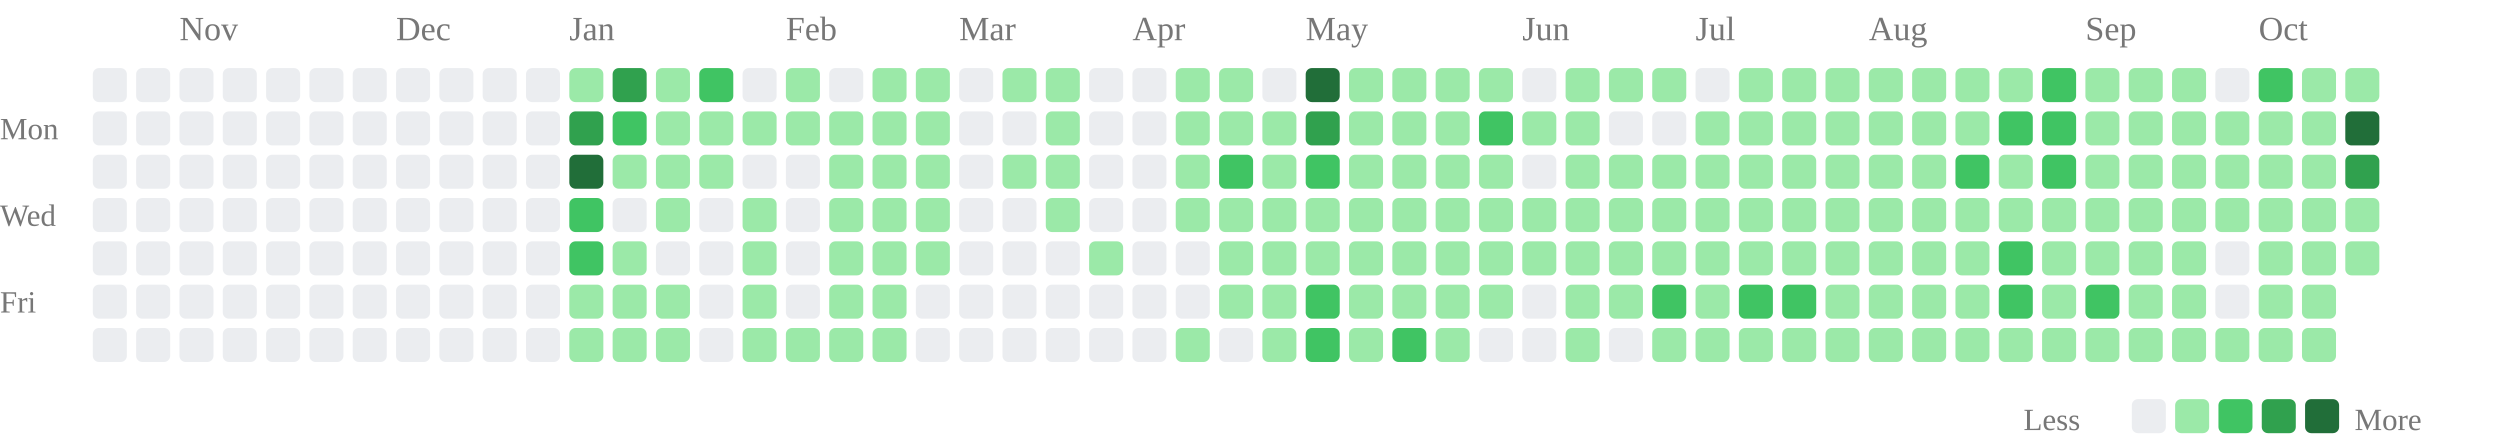
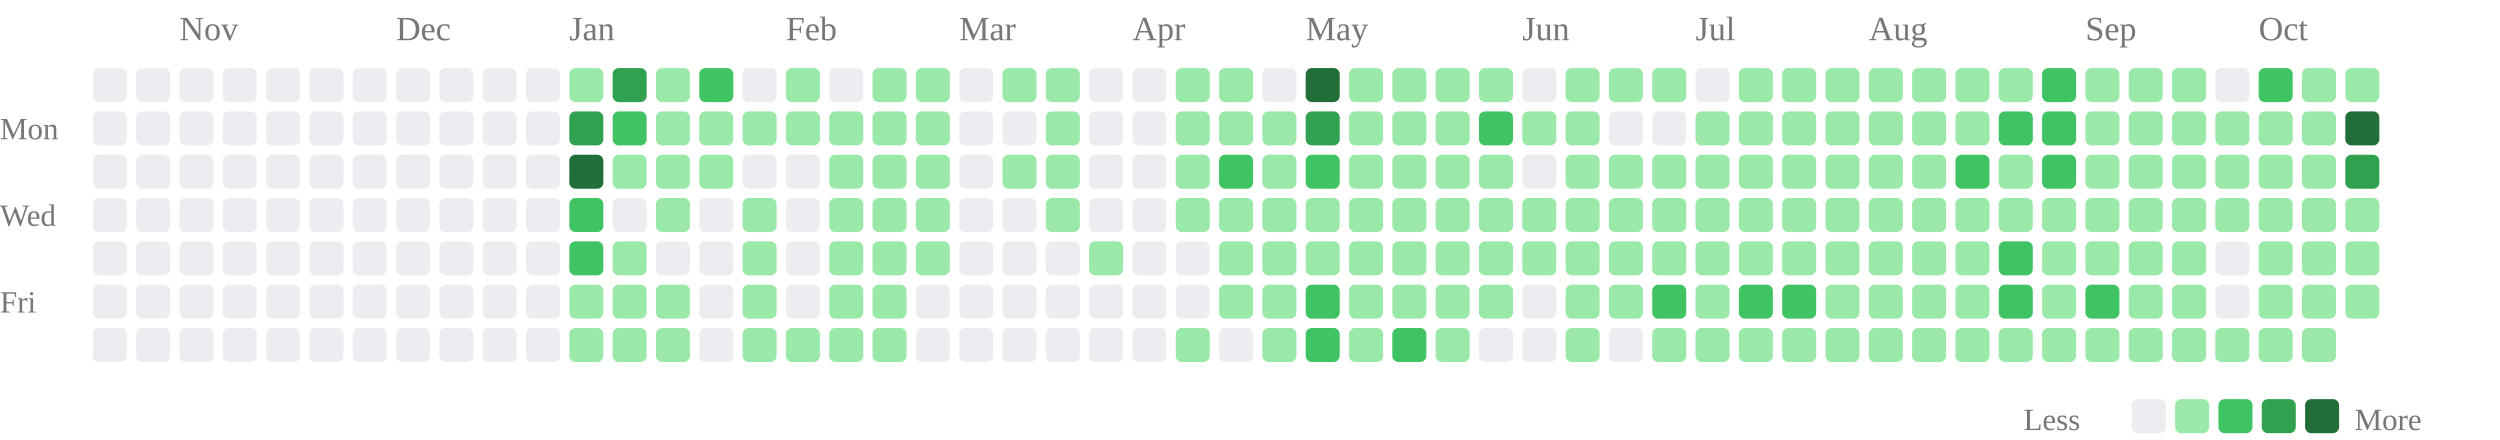
<svg xmlns="http://www.w3.org/2000/svg" class="activity-chart" viewBox="0 0 808 142" role="img" aria-label="GitHub contributions over the last year">
  <text class="month-label" x="58" y="13" fill="#777" font-size="11">Nov</text>
  <text class="month-label" x="128" y="13" fill="#777" font-size="11">Dec</text>
  <text class="month-label" x="184" y="13" fill="#777" font-size="11">Jan</text>
  <text class="month-label" x="254" y="13" fill="#777" font-size="11">Feb</text>
  <text class="month-label" x="310" y="13" fill="#777" font-size="11">Mar</text>
  <text class="month-label" x="366" y="13" fill="#777" font-size="11">Apr</text>
  <text class="month-label" x="422" y="13" fill="#777" font-size="11">May</text>
  <text class="month-label" x="492" y="13" fill="#777" font-size="11">Jun</text>
  <text class="month-label" x="548" y="13" fill="#777" font-size="11">Jul</text>
  <text class="month-label" x="604" y="13" fill="#777" font-size="11">Aug</text>
  <text class="month-label" x="674" y="13" fill="#777" font-size="11">Sep</text>
  <text class="month-label" x="730" y="13" fill="#777" font-size="11">Oct</text>
  <text class="weekday-label" x="0" y="45" fill="#777" font-size="10">Mon</text>
  <text class="weekday-label" x="0" y="73" fill="#777" font-size="10">Wed</text>
  <text class="weekday-label" x="0" y="101" fill="#777" font-size="10">Fri</text>
  <rect x="30" y="22" width="11" height="11" rx="2" fill="#ebedf0" />
  <rect x="30" y="36" width="11" height="11" rx="2" fill="#ebedf0" />
  <rect x="30" y="50" width="11" height="11" rx="2" fill="#ebedf0" />
  <rect x="30" y="64" width="11" height="11" rx="2" fill="#ebedf0" />
  <rect x="30" y="78" width="11" height="11" rx="2" fill="#ebedf0" />
  <rect x="30" y="92" width="11" height="11" rx="2" fill="#ebedf0" />
  <rect x="30" y="106" width="11" height="11" rx="2" fill="#ebedf0" />
  <rect x="44" y="22" width="11" height="11" rx="2" fill="#ebedf0" />
  <rect x="44" y="36" width="11" height="11" rx="2" fill="#ebedf0" />
  <rect x="44" y="50" width="11" height="11" rx="2" fill="#ebedf0" />
  <rect x="44" y="64" width="11" height="11" rx="2" fill="#ebedf0" />
  <rect x="44" y="78" width="11" height="11" rx="2" fill="#ebedf0" />
  <rect x="44" y="92" width="11" height="11" rx="2" fill="#ebedf0" />
  <rect x="44" y="106" width="11" height="11" rx="2" fill="#ebedf0" />
  <rect x="58" y="22" width="11" height="11" rx="2" fill="#ebedf0" />
  <rect x="58" y="36" width="11" height="11" rx="2" fill="#ebedf0" />
  <rect x="58" y="50" width="11" height="11" rx="2" fill="#ebedf0" />
  <rect x="58" y="64" width="11" height="11" rx="2" fill="#ebedf0" />
  <rect x="58" y="78" width="11" height="11" rx="2" fill="#ebedf0" />
  <rect x="58" y="92" width="11" height="11" rx="2" fill="#ebedf0" />
  <rect x="58" y="106" width="11" height="11" rx="2" fill="#ebedf0" />
  <rect x="72" y="22" width="11" height="11" rx="2" fill="#ebedf0" />
  <rect x="72" y="36" width="11" height="11" rx="2" fill="#ebedf0" />
  <rect x="72" y="50" width="11" height="11" rx="2" fill="#ebedf0" />
  <rect x="72" y="64" width="11" height="11" rx="2" fill="#ebedf0" />
  <rect x="72" y="78" width="11" height="11" rx="2" fill="#ebedf0" />
  <rect x="72" y="92" width="11" height="11" rx="2" fill="#ebedf0" />
  <rect x="72" y="106" width="11" height="11" rx="2" fill="#ebedf0" />
  <rect x="86" y="22" width="11" height="11" rx="2" fill="#ebedf0" />
  <rect x="86" y="36" width="11" height="11" rx="2" fill="#ebedf0" />
  <rect x="86" y="50" width="11" height="11" rx="2" fill="#ebedf0" />
  <rect x="86" y="64" width="11" height="11" rx="2" fill="#ebedf0" />
  <rect x="86" y="78" width="11" height="11" rx="2" fill="#ebedf0" />
  <rect x="86" y="92" width="11" height="11" rx="2" fill="#ebedf0" />
  <rect x="86" y="106" width="11" height="11" rx="2" fill="#ebedf0" />
  <rect x="100" y="22" width="11" height="11" rx="2" fill="#ebedf0" />
  <rect x="100" y="36" width="11" height="11" rx="2" fill="#ebedf0" />
  <rect x="100" y="50" width="11" height="11" rx="2" fill="#ebedf0" />
  <rect x="100" y="64" width="11" height="11" rx="2" fill="#ebedf0" />
  <rect x="100" y="78" width="11" height="11" rx="2" fill="#ebedf0" />
  <rect x="100" y="92" width="11" height="11" rx="2" fill="#ebedf0" />
  <rect x="100" y="106" width="11" height="11" rx="2" fill="#ebedf0" />
  <rect x="114" y="22" width="11" height="11" rx="2" fill="#ebedf0" />
  <rect x="114" y="36" width="11" height="11" rx="2" fill="#ebedf0" />
  <rect x="114" y="50" width="11" height="11" rx="2" fill="#ebedf0" />
  <rect x="114" y="64" width="11" height="11" rx="2" fill="#ebedf0" />
  <rect x="114" y="78" width="11" height="11" rx="2" fill="#ebedf0" />
  <rect x="114" y="92" width="11" height="11" rx="2" fill="#ebedf0" />
  <rect x="114" y="106" width="11" height="11" rx="2" fill="#ebedf0" />
  <rect x="128" y="22" width="11" height="11" rx="2" fill="#ebedf0" />
  <rect x="128" y="36" width="11" height="11" rx="2" fill="#ebedf0" />
  <rect x="128" y="50" width="11" height="11" rx="2" fill="#ebedf0" />
  <rect x="128" y="64" width="11" height="11" rx="2" fill="#ebedf0" />
  <rect x="128" y="78" width="11" height="11" rx="2" fill="#ebedf0" />
  <rect x="128" y="92" width="11" height="11" rx="2" fill="#ebedf0" />
  <rect x="128" y="106" width="11" height="11" rx="2" fill="#ebedf0" />
  <rect x="142" y="22" width="11" height="11" rx="2" fill="#ebedf0" />
  <rect x="142" y="36" width="11" height="11" rx="2" fill="#ebedf0" />
  <rect x="142" y="50" width="11" height="11" rx="2" fill="#ebedf0" />
  <rect x="142" y="64" width="11" height="11" rx="2" fill="#ebedf0" />
  <rect x="142" y="78" width="11" height="11" rx="2" fill="#ebedf0" />
  <rect x="142" y="92" width="11" height="11" rx="2" fill="#ebedf0" />
  <rect x="142" y="106" width="11" height="11" rx="2" fill="#ebedf0" />
  <rect x="156" y="22" width="11" height="11" rx="2" fill="#ebedf0" />
  <rect x="156" y="36" width="11" height="11" rx="2" fill="#ebedf0" />
  <rect x="156" y="50" width="11" height="11" rx="2" fill="#ebedf0" />
  <rect x="156" y="64" width="11" height="11" rx="2" fill="#ebedf0" />
  <rect x="156" y="78" width="11" height="11" rx="2" fill="#ebedf0" />
  <rect x="156" y="92" width="11" height="11" rx="2" fill="#ebedf0" />
  <rect x="156" y="106" width="11" height="11" rx="2" fill="#ebedf0" />
  <rect x="170" y="22" width="11" height="11" rx="2" fill="#ebedf0" />
  <rect x="170" y="36" width="11" height="11" rx="2" fill="#ebedf0" />
  <rect x="170" y="50" width="11" height="11" rx="2" fill="#ebedf0" />
  <rect x="170" y="64" width="11" height="11" rx="2" fill="#ebedf0" />
  <rect x="170" y="78" width="11" height="11" rx="2" fill="#ebedf0" />
  <rect x="170" y="92" width="11" height="11" rx="2" fill="#ebedf0" />
  <rect x="170" y="106" width="11" height="11" rx="2" fill="#ebedf0" />
  <rect x="184" y="22" width="11" height="11" rx="2" fill="#9be9a8" />
  <rect x="184" y="36" width="11" height="11" rx="2" fill="#30a14e" />
  <rect x="184" y="50" width="11" height="11" rx="2" fill="#216e39" />
  <rect x="184" y="64" width="11" height="11" rx="2" fill="#40c463" />
  <rect x="184" y="78" width="11" height="11" rx="2" fill="#40c463" />
  <rect x="184" y="92" width="11" height="11" rx="2" fill="#9be9a8" />
  <rect x="184" y="106" width="11" height="11" rx="2" fill="#9be9a8" />
  <rect x="198" y="22" width="11" height="11" rx="2" fill="#30a14e" />
  <rect x="198" y="36" width="11" height="11" rx="2" fill="#40c463" />
  <rect x="198" y="50" width="11" height="11" rx="2" fill="#9be9a8" />
  <rect x="198" y="64" width="11" height="11" rx="2" fill="#ebedf0" />
  <rect x="198" y="78" width="11" height="11" rx="2" fill="#9be9a8" />
  <rect x="198" y="92" width="11" height="11" rx="2" fill="#9be9a8" />
  <rect x="198" y="106" width="11" height="11" rx="2" fill="#9be9a8" />
  <rect x="212" y="22" width="11" height="11" rx="2" fill="#9be9a8" />
  <rect x="212" y="36" width="11" height="11" rx="2" fill="#9be9a8" />
  <rect x="212" y="50" width="11" height="11" rx="2" fill="#9be9a8" />
  <rect x="212" y="64" width="11" height="11" rx="2" fill="#9be9a8" />
  <rect x="212" y="78" width="11" height="11" rx="2" fill="#ebedf0" />
  <rect x="212" y="92" width="11" height="11" rx="2" fill="#9be9a8" />
  <rect x="212" y="106" width="11" height="11" rx="2" fill="#9be9a8" />
  <rect x="226" y="22" width="11" height="11" rx="2" fill="#40c463" />
  <rect x="226" y="36" width="11" height="11" rx="2" fill="#9be9a8" />
  <rect x="226" y="50" width="11" height="11" rx="2" fill="#9be9a8" />
  <rect x="226" y="64" width="11" height="11" rx="2" fill="#ebedf0" />
  <rect x="226" y="78" width="11" height="11" rx="2" fill="#ebedf0" />
  <rect x="226" y="92" width="11" height="11" rx="2" fill="#ebedf0" />
  <rect x="226" y="106" width="11" height="11" rx="2" fill="#ebedf0" />
  <rect x="240" y="22" width="11" height="11" rx="2" fill="#ebedf0" />
  <rect x="240" y="36" width="11" height="11" rx="2" fill="#9be9a8" />
  <rect x="240" y="50" width="11" height="11" rx="2" fill="#ebedf0" />
  <rect x="240" y="64" width="11" height="11" rx="2" fill="#9be9a8" />
  <rect x="240" y="78" width="11" height="11" rx="2" fill="#9be9a8" />
  <rect x="240" y="92" width="11" height="11" rx="2" fill="#9be9a8" />
  <rect x="240" y="106" width="11" height="11" rx="2" fill="#9be9a8" />
  <rect x="254" y="22" width="11" height="11" rx="2" fill="#9be9a8" />
  <rect x="254" y="36" width="11" height="11" rx="2" fill="#9be9a8" />
  <rect x="254" y="50" width="11" height="11" rx="2" fill="#ebedf0" />
  <rect x="254" y="64" width="11" height="11" rx="2" fill="#ebedf0" />
  <rect x="254" y="78" width="11" height="11" rx="2" fill="#ebedf0" />
  <rect x="254" y="92" width="11" height="11" rx="2" fill="#ebedf0" />
  <rect x="254" y="106" width="11" height="11" rx="2" fill="#9be9a8" />
  <rect x="268" y="22" width="11" height="11" rx="2" fill="#ebedf0" />
  <rect x="268" y="36" width="11" height="11" rx="2" fill="#9be9a8" />
  <rect x="268" y="50" width="11" height="11" rx="2" fill="#9be9a8" />
  <rect x="268" y="64" width="11" height="11" rx="2" fill="#9be9a8" />
  <rect x="268" y="78" width="11" height="11" rx="2" fill="#9be9a8" />
  <rect x="268" y="92" width="11" height="11" rx="2" fill="#9be9a8" />
  <rect x="268" y="106" width="11" height="11" rx="2" fill="#9be9a8" />
  <rect x="282" y="22" width="11" height="11" rx="2" fill="#9be9a8" />
  <rect x="282" y="36" width="11" height="11" rx="2" fill="#9be9a8" />
  <rect x="282" y="50" width="11" height="11" rx="2" fill="#9be9a8" />
  <rect x="282" y="64" width="11" height="11" rx="2" fill="#9be9a8" />
  <rect x="282" y="78" width="11" height="11" rx="2" fill="#9be9a8" />
  <rect x="282" y="92" width="11" height="11" rx="2" fill="#9be9a8" />
  <rect x="282" y="106" width="11" height="11" rx="2" fill="#9be9a8" />
  <rect x="296" y="22" width="11" height="11" rx="2" fill="#9be9a8" />
  <rect x="296" y="36" width="11" height="11" rx="2" fill="#9be9a8" />
  <rect x="296" y="50" width="11" height="11" rx="2" fill="#9be9a8" />
  <rect x="296" y="64" width="11" height="11" rx="2" fill="#9be9a8" />
  <rect x="296" y="78" width="11" height="11" rx="2" fill="#9be9a8" />
  <rect x="296" y="92" width="11" height="11" rx="2" fill="#ebedf0" />
  <rect x="296" y="106" width="11" height="11" rx="2" fill="#ebedf0" />
  <rect x="310" y="22" width="11" height="11" rx="2" fill="#ebedf0" />
  <rect x="310" y="36" width="11" height="11" rx="2" fill="#ebedf0" />
  <rect x="310" y="50" width="11" height="11" rx="2" fill="#ebedf0" />
  <rect x="310" y="64" width="11" height="11" rx="2" fill="#ebedf0" />
  <rect x="310" y="78" width="11" height="11" rx="2" fill="#ebedf0" />
  <rect x="310" y="92" width="11" height="11" rx="2" fill="#ebedf0" />
  <rect x="310" y="106" width="11" height="11" rx="2" fill="#ebedf0" />
  <rect x="324" y="22" width="11" height="11" rx="2" fill="#9be9a8" />
  <rect x="324" y="36" width="11" height="11" rx="2" fill="#ebedf0" />
  <rect x="324" y="50" width="11" height="11" rx="2" fill="#9be9a8" />
  <rect x="324" y="64" width="11" height="11" rx="2" fill="#ebedf0" />
  <rect x="324" y="78" width="11" height="11" rx="2" fill="#ebedf0" />
  <rect x="324" y="92" width="11" height="11" rx="2" fill="#ebedf0" />
  <rect x="324" y="106" width="11" height="11" rx="2" fill="#ebedf0" />
  <rect x="338" y="22" width="11" height="11" rx="2" fill="#9be9a8" />
  <rect x="338" y="36" width="11" height="11" rx="2" fill="#9be9a8" />
  <rect x="338" y="50" width="11" height="11" rx="2" fill="#9be9a8" />
  <rect x="338" y="64" width="11" height="11" rx="2" fill="#9be9a8" />
  <rect x="338" y="78" width="11" height="11" rx="2" fill="#ebedf0" />
  <rect x="338" y="92" width="11" height="11" rx="2" fill="#ebedf0" />
  <rect x="338" y="106" width="11" height="11" rx="2" fill="#ebedf0" />
  <rect x="352" y="22" width="11" height="11" rx="2" fill="#ebedf0" />
  <rect x="352" y="36" width="11" height="11" rx="2" fill="#ebedf0" />
  <rect x="352" y="50" width="11" height="11" rx="2" fill="#ebedf0" />
  <rect x="352" y="64" width="11" height="11" rx="2" fill="#ebedf0" />
  <rect x="352" y="78" width="11" height="11" rx="2" fill="#9be9a8" />
  <rect x="352" y="92" width="11" height="11" rx="2" fill="#ebedf0" />
  <rect x="352" y="106" width="11" height="11" rx="2" fill="#ebedf0" />
  <rect x="366" y="22" width="11" height="11" rx="2" fill="#ebedf0" />
  <rect x="366" y="36" width="11" height="11" rx="2" fill="#ebedf0" />
  <rect x="366" y="50" width="11" height="11" rx="2" fill="#ebedf0" />
  <rect x="366" y="64" width="11" height="11" rx="2" fill="#ebedf0" />
  <rect x="366" y="78" width="11" height="11" rx="2" fill="#ebedf0" />
  <rect x="366" y="92" width="11" height="11" rx="2" fill="#ebedf0" />
  <rect x="366" y="106" width="11" height="11" rx="2" fill="#ebedf0" />
  <rect x="380" y="22" width="11" height="11" rx="2" fill="#9be9a8" />
  <rect x="380" y="36" width="11" height="11" rx="2" fill="#9be9a8" />
  <rect x="380" y="50" width="11" height="11" rx="2" fill="#9be9a8" />
  <rect x="380" y="64" width="11" height="11" rx="2" fill="#9be9a8" />
  <rect x="380" y="78" width="11" height="11" rx="2" fill="#ebedf0" />
  <rect x="380" y="92" width="11" height="11" rx="2" fill="#ebedf0" />
  <rect x="380" y="106" width="11" height="11" rx="2" fill="#9be9a8" />
  <rect x="394" y="22" width="11" height="11" rx="2" fill="#9be9a8" />
  <rect x="394" y="36" width="11" height="11" rx="2" fill="#9be9a8" />
  <rect x="394" y="50" width="11" height="11" rx="2" fill="#40c463" />
  <rect x="394" y="64" width="11" height="11" rx="2" fill="#9be9a8" />
  <rect x="394" y="78" width="11" height="11" rx="2" fill="#9be9a8" />
  <rect x="394" y="92" width="11" height="11" rx="2" fill="#9be9a8" />
  <rect x="394" y="106" width="11" height="11" rx="2" fill="#ebedf0" />
  <rect x="408" y="22" width="11" height="11" rx="2" fill="#ebedf0" />
  <rect x="408" y="36" width="11" height="11" rx="2" fill="#9be9a8" />
  <rect x="408" y="50" width="11" height="11" rx="2" fill="#9be9a8" />
  <rect x="408" y="64" width="11" height="11" rx="2" fill="#9be9a8" />
  <rect x="408" y="78" width="11" height="11" rx="2" fill="#9be9a8" />
  <rect x="408" y="92" width="11" height="11" rx="2" fill="#9be9a8" />
  <rect x="408" y="106" width="11" height="11" rx="2" fill="#9be9a8" />
  <rect x="422" y="22" width="11" height="11" rx="2" fill="#216e39" />
  <rect x="422" y="36" width="11" height="11" rx="2" fill="#30a14e" />
  <rect x="422" y="50" width="11" height="11" rx="2" fill="#40c463" />
  <rect x="422" y="64" width="11" height="11" rx="2" fill="#9be9a8" />
  <rect x="422" y="78" width="11" height="11" rx="2" fill="#9be9a8" />
  <rect x="422" y="92" width="11" height="11" rx="2" fill="#40c463" />
  <rect x="422" y="106" width="11" height="11" rx="2" fill="#40c463" />
  <rect x="436" y="22" width="11" height="11" rx="2" fill="#9be9a8" />
  <rect x="436" y="36" width="11" height="11" rx="2" fill="#9be9a8" />
  <rect x="436" y="50" width="11" height="11" rx="2" fill="#9be9a8" />
  <rect x="436" y="64" width="11" height="11" rx="2" fill="#9be9a8" />
  <rect x="436" y="78" width="11" height="11" rx="2" fill="#9be9a8" />
  <rect x="436" y="92" width="11" height="11" rx="2" fill="#9be9a8" />
  <rect x="436" y="106" width="11" height="11" rx="2" fill="#9be9a8" />
  <rect x="450" y="22" width="11" height="11" rx="2" fill="#9be9a8" />
  <rect x="450" y="36" width="11" height="11" rx="2" fill="#9be9a8" />
  <rect x="450" y="50" width="11" height="11" rx="2" fill="#9be9a8" />
  <rect x="450" y="64" width="11" height="11" rx="2" fill="#9be9a8" />
  <rect x="450" y="78" width="11" height="11" rx="2" fill="#9be9a8" />
  <rect x="450" y="92" width="11" height="11" rx="2" fill="#9be9a8" />
  <rect x="450" y="106" width="11" height="11" rx="2" fill="#40c463" />
  <rect x="464" y="22" width="11" height="11" rx="2" fill="#9be9a8" />
  <rect x="464" y="36" width="11" height="11" rx="2" fill="#9be9a8" />
  <rect x="464" y="50" width="11" height="11" rx="2" fill="#9be9a8" />
  <rect x="464" y="64" width="11" height="11" rx="2" fill="#9be9a8" />
  <rect x="464" y="78" width="11" height="11" rx="2" fill="#9be9a8" />
  <rect x="464" y="92" width="11" height="11" rx="2" fill="#9be9a8" />
  <rect x="464" y="106" width="11" height="11" rx="2" fill="#9be9a8" />
  <rect x="478" y="22" width="11" height="11" rx="2" fill="#9be9a8" />
  <rect x="478" y="36" width="11" height="11" rx="2" fill="#40c463" />
  <rect x="478" y="50" width="11" height="11" rx="2" fill="#9be9a8" />
  <rect x="478" y="64" width="11" height="11" rx="2" fill="#9be9a8" />
  <rect x="478" y="78" width="11" height="11" rx="2" fill="#9be9a8" />
  <rect x="478" y="92" width="11" height="11" rx="2" fill="#9be9a8" />
  <rect x="478" y="106" width="11" height="11" rx="2" fill="#ebedf0" />
  <rect x="492" y="22" width="11" height="11" rx="2" fill="#ebedf0" />
  <rect x="492" y="36" width="11" height="11" rx="2" fill="#9be9a8" />
  <rect x="492" y="50" width="11" height="11" rx="2" fill="#ebedf0" />
  <rect x="492" y="64" width="11" height="11" rx="2" fill="#9be9a8" />
  <rect x="492" y="78" width="11" height="11" rx="2" fill="#9be9a8" />
  <rect x="492" y="92" width="11" height="11" rx="2" fill="#ebedf0" />
  <rect x="492" y="106" width="11" height="11" rx="2" fill="#ebedf0" />
  <rect x="506" y="22" width="11" height="11" rx="2" fill="#9be9a8" />
  <rect x="506" y="36" width="11" height="11" rx="2" fill="#9be9a8" />
  <rect x="506" y="50" width="11" height="11" rx="2" fill="#9be9a8" />
  <rect x="506" y="64" width="11" height="11" rx="2" fill="#9be9a8" />
  <rect x="506" y="78" width="11" height="11" rx="2" fill="#9be9a8" />
  <rect x="506" y="92" width="11" height="11" rx="2" fill="#9be9a8" />
  <rect x="506" y="106" width="11" height="11" rx="2" fill="#9be9a8" />
  <rect x="520" y="22" width="11" height="11" rx="2" fill="#9be9a8" />
  <rect x="520" y="36" width="11" height="11" rx="2" fill="#ebedf0" />
  <rect x="520" y="50" width="11" height="11" rx="2" fill="#9be9a8" />
  <rect x="520" y="64" width="11" height="11" rx="2" fill="#9be9a8" />
  <rect x="520" y="78" width="11" height="11" rx="2" fill="#9be9a8" />
  <rect x="520" y="92" width="11" height="11" rx="2" fill="#9be9a8" />
  <rect x="520" y="106" width="11" height="11" rx="2" fill="#ebedf0" />
  <rect x="534" y="22" width="11" height="11" rx="2" fill="#9be9a8" />
  <rect x="534" y="36" width="11" height="11" rx="2" fill="#ebedf0" />
  <rect x="534" y="50" width="11" height="11" rx="2" fill="#9be9a8" />
  <rect x="534" y="64" width="11" height="11" rx="2" fill="#9be9a8" />
  <rect x="534" y="78" width="11" height="11" rx="2" fill="#9be9a8" />
  <rect x="534" y="92" width="11" height="11" rx="2" fill="#40c463" />
  <rect x="534" y="106" width="11" height="11" rx="2" fill="#9be9a8" />
  <rect x="548" y="22" width="11" height="11" rx="2" fill="#ebedf0" />
  <rect x="548" y="36" width="11" height="11" rx="2" fill="#9be9a8" />
  <rect x="548" y="50" width="11" height="11" rx="2" fill="#9be9a8" />
  <rect x="548" y="64" width="11" height="11" rx="2" fill="#9be9a8" />
  <rect x="548" y="78" width="11" height="11" rx="2" fill="#9be9a8" />
  <rect x="548" y="92" width="11" height="11" rx="2" fill="#9be9a8" />
  <rect x="548" y="106" width="11" height="11" rx="2" fill="#9be9a8" />
  <rect x="562" y="22" width="11" height="11" rx="2" fill="#9be9a8" />
  <rect x="562" y="36" width="11" height="11" rx="2" fill="#9be9a8" />
  <rect x="562" y="50" width="11" height="11" rx="2" fill="#9be9a8" />
  <rect x="562" y="64" width="11" height="11" rx="2" fill="#9be9a8" />
  <rect x="562" y="78" width="11" height="11" rx="2" fill="#9be9a8" />
  <rect x="562" y="92" width="11" height="11" rx="2" fill="#40c463" />
  <rect x="562" y="106" width="11" height="11" rx="2" fill="#9be9a8" />
  <rect x="576" y="22" width="11" height="11" rx="2" fill="#9be9a8" />
  <rect x="576" y="36" width="11" height="11" rx="2" fill="#9be9a8" />
  <rect x="576" y="50" width="11" height="11" rx="2" fill="#9be9a8" />
  <rect x="576" y="64" width="11" height="11" rx="2" fill="#9be9a8" />
  <rect x="576" y="78" width="11" height="11" rx="2" fill="#9be9a8" />
  <rect x="576" y="92" width="11" height="11" rx="2" fill="#40c463" />
  <rect x="576" y="106" width="11" height="11" rx="2" fill="#9be9a8" />
  <rect x="590" y="22" width="11" height="11" rx="2" fill="#9be9a8" />
  <rect x="590" y="36" width="11" height="11" rx="2" fill="#9be9a8" />
  <rect x="590" y="50" width="11" height="11" rx="2" fill="#9be9a8" />
  <rect x="590" y="64" width="11" height="11" rx="2" fill="#9be9a8" />
  <rect x="590" y="78" width="11" height="11" rx="2" fill="#9be9a8" />
  <rect x="590" y="92" width="11" height="11" rx="2" fill="#9be9a8" />
  <rect x="590" y="106" width="11" height="11" rx="2" fill="#9be9a8" />
  <rect x="604" y="22" width="11" height="11" rx="2" fill="#9be9a8" />
  <rect x="604" y="36" width="11" height="11" rx="2" fill="#9be9a8" />
  <rect x="604" y="50" width="11" height="11" rx="2" fill="#9be9a8" />
  <rect x="604" y="64" width="11" height="11" rx="2" fill="#9be9a8" />
  <rect x="604" y="78" width="11" height="11" rx="2" fill="#9be9a8" />
  <rect x="604" y="92" width="11" height="11" rx="2" fill="#9be9a8" />
  <rect x="604" y="106" width="11" height="11" rx="2" fill="#9be9a8" />
  <rect x="618" y="22" width="11" height="11" rx="2" fill="#9be9a8" />
  <rect x="618" y="36" width="11" height="11" rx="2" fill="#9be9a8" />
  <rect x="618" y="50" width="11" height="11" rx="2" fill="#9be9a8" />
  <rect x="618" y="64" width="11" height="11" rx="2" fill="#9be9a8" />
  <rect x="618" y="78" width="11" height="11" rx="2" fill="#9be9a8" />
  <rect x="618" y="92" width="11" height="11" rx="2" fill="#9be9a8" />
  <rect x="618" y="106" width="11" height="11" rx="2" fill="#9be9a8" />
  <rect x="632" y="22" width="11" height="11" rx="2" fill="#9be9a8" />
  <rect x="632" y="36" width="11" height="11" rx="2" fill="#9be9a8" />
  <rect x="632" y="50" width="11" height="11" rx="2" fill="#40c463" />
  <rect x="632" y="64" width="11" height="11" rx="2" fill="#9be9a8" />
  <rect x="632" y="78" width="11" height="11" rx="2" fill="#9be9a8" />
  <rect x="632" y="92" width="11" height="11" rx="2" fill="#9be9a8" />
  <rect x="632" y="106" width="11" height="11" rx="2" fill="#9be9a8" />
  <rect x="646" y="22" width="11" height="11" rx="2" fill="#9be9a8" />
  <rect x="646" y="36" width="11" height="11" rx="2" fill="#40c463" />
  <rect x="646" y="50" width="11" height="11" rx="2" fill="#9be9a8" />
  <rect x="646" y="64" width="11" height="11" rx="2" fill="#9be9a8" />
  <rect x="646" y="78" width="11" height="11" rx="2" fill="#40c463" />
  <rect x="646" y="92" width="11" height="11" rx="2" fill="#40c463" />
  <rect x="646" y="106" width="11" height="11" rx="2" fill="#9be9a8" />
  <rect x="660" y="22" width="11" height="11" rx="2" fill="#40c463" />
  <rect x="660" y="36" width="11" height="11" rx="2" fill="#40c463" />
  <rect x="660" y="50" width="11" height="11" rx="2" fill="#40c463" />
  <rect x="660" y="64" width="11" height="11" rx="2" fill="#9be9a8" />
  <rect x="660" y="78" width="11" height="11" rx="2" fill="#9be9a8" />
  <rect x="660" y="92" width="11" height="11" rx="2" fill="#9be9a8" />
  <rect x="660" y="106" width="11" height="11" rx="2" fill="#9be9a8" />
  <rect x="674" y="22" width="11" height="11" rx="2" fill="#9be9a8" />
  <rect x="674" y="36" width="11" height="11" rx="2" fill="#9be9a8" />
  <rect x="674" y="50" width="11" height="11" rx="2" fill="#9be9a8" />
  <rect x="674" y="64" width="11" height="11" rx="2" fill="#9be9a8" />
  <rect x="674" y="78" width="11" height="11" rx="2" fill="#9be9a8" />
  <rect x="674" y="92" width="11" height="11" rx="2" fill="#40c463" />
  <rect x="674" y="106" width="11" height="11" rx="2" fill="#9be9a8" />
  <rect x="688" y="22" width="11" height="11" rx="2" fill="#9be9a8" />
  <rect x="688" y="36" width="11" height="11" rx="2" fill="#9be9a8" />
  <rect x="688" y="50" width="11" height="11" rx="2" fill="#9be9a8" />
  <rect x="688" y="64" width="11" height="11" rx="2" fill="#9be9a8" />
  <rect x="688" y="78" width="11" height="11" rx="2" fill="#9be9a8" />
  <rect x="688" y="92" width="11" height="11" rx="2" fill="#9be9a8" />
  <rect x="688" y="106" width="11" height="11" rx="2" fill="#9be9a8" />
  <rect x="702" y="22" width="11" height="11" rx="2" fill="#9be9a8" />
  <rect x="702" y="36" width="11" height="11" rx="2" fill="#9be9a8" />
  <rect x="702" y="50" width="11" height="11" rx="2" fill="#9be9a8" />
  <rect x="702" y="64" width="11" height="11" rx="2" fill="#9be9a8" />
  <rect x="702" y="78" width="11" height="11" rx="2" fill="#9be9a8" />
  <rect x="702" y="92" width="11" height="11" rx="2" fill="#9be9a8" />
  <rect x="702" y="106" width="11" height="11" rx="2" fill="#9be9a8" />
  <rect x="716" y="22" width="11" height="11" rx="2" fill="#ebedf0" />
  <rect x="716" y="36" width="11" height="11" rx="2" fill="#9be9a8" />
  <rect x="716" y="50" width="11" height="11" rx="2" fill="#9be9a8" />
  <rect x="716" y="64" width="11" height="11" rx="2" fill="#9be9a8" />
  <rect x="716" y="78" width="11" height="11" rx="2" fill="#ebedf0" />
  <rect x="716" y="92" width="11" height="11" rx="2" fill="#ebedf0" />
  <rect x="716" y="106" width="11" height="11" rx="2" fill="#9be9a8" />
  <rect x="730" y="22" width="11" height="11" rx="2" fill="#40c463" />
  <rect x="730" y="36" width="11" height="11" rx="2" fill="#9be9a8" />
  <rect x="730" y="50" width="11" height="11" rx="2" fill="#9be9a8" />
  <rect x="730" y="64" width="11" height="11" rx="2" fill="#9be9a8" />
  <rect x="730" y="78" width="11" height="11" rx="2" fill="#9be9a8" />
  <rect x="730" y="92" width="11" height="11" rx="2" fill="#9be9a8" />
  <rect x="730" y="106" width="11" height="11" rx="2" fill="#9be9a8" />
  <rect x="744" y="22" width="11" height="11" rx="2" fill="#9be9a8" />
  <rect x="744" y="36" width="11" height="11" rx="2" fill="#9be9a8" />
  <rect x="744" y="50" width="11" height="11" rx="2" fill="#9be9a8" />
  <rect x="744" y="64" width="11" height="11" rx="2" fill="#9be9a8" />
  <rect x="744" y="78" width="11" height="11" rx="2" fill="#9be9a8" />
  <rect x="744" y="92" width="11" height="11" rx="2" fill="#9be9a8" />
  <rect x="744" y="106" width="11" height="11" rx="2" fill="#9be9a8" />
  <rect x="758" y="22" width="11" height="11" rx="2" fill="#9be9a8" />
  <rect x="758" y="36" width="11" height="11" rx="2" fill="#216e39" />
  <rect x="758" y="50" width="11" height="11" rx="2" fill="#30a14e" />
  <rect x="758" y="64" width="11" height="11" rx="2" fill="#9be9a8" />
  <rect x="758" y="78" width="11" height="11" rx="2" fill="#9be9a8" />
+   <rect x="758" y="92" width="11" height="11" rx="2" fill="#9be9a8" />
  <text class="legend-label" x="654" y="139" fill="#777" font-size="10">Less</text>
  <rect class="legend-cell" x="689" y="129" width="11" height="11" rx="2" fill="#ebedf0" />
  <rect class="legend-cell" x="703" y="129" width="11" height="11" rx="2" fill="#9be9a8" />
  <rect class="legend-cell" x="717" y="129" width="11" height="11" rx="2" fill="#40c463" />
  <rect class="legend-cell" x="731" y="129" width="11" height="11" rx="2" fill="#30a14e" />
  <rect class="legend-cell" x="745" y="129" width="11" height="11" rx="2" fill="#216e39" />
  <text class="legend-label" x="761" y="139" fill="#777" font-size="10">More</text>
</svg>
